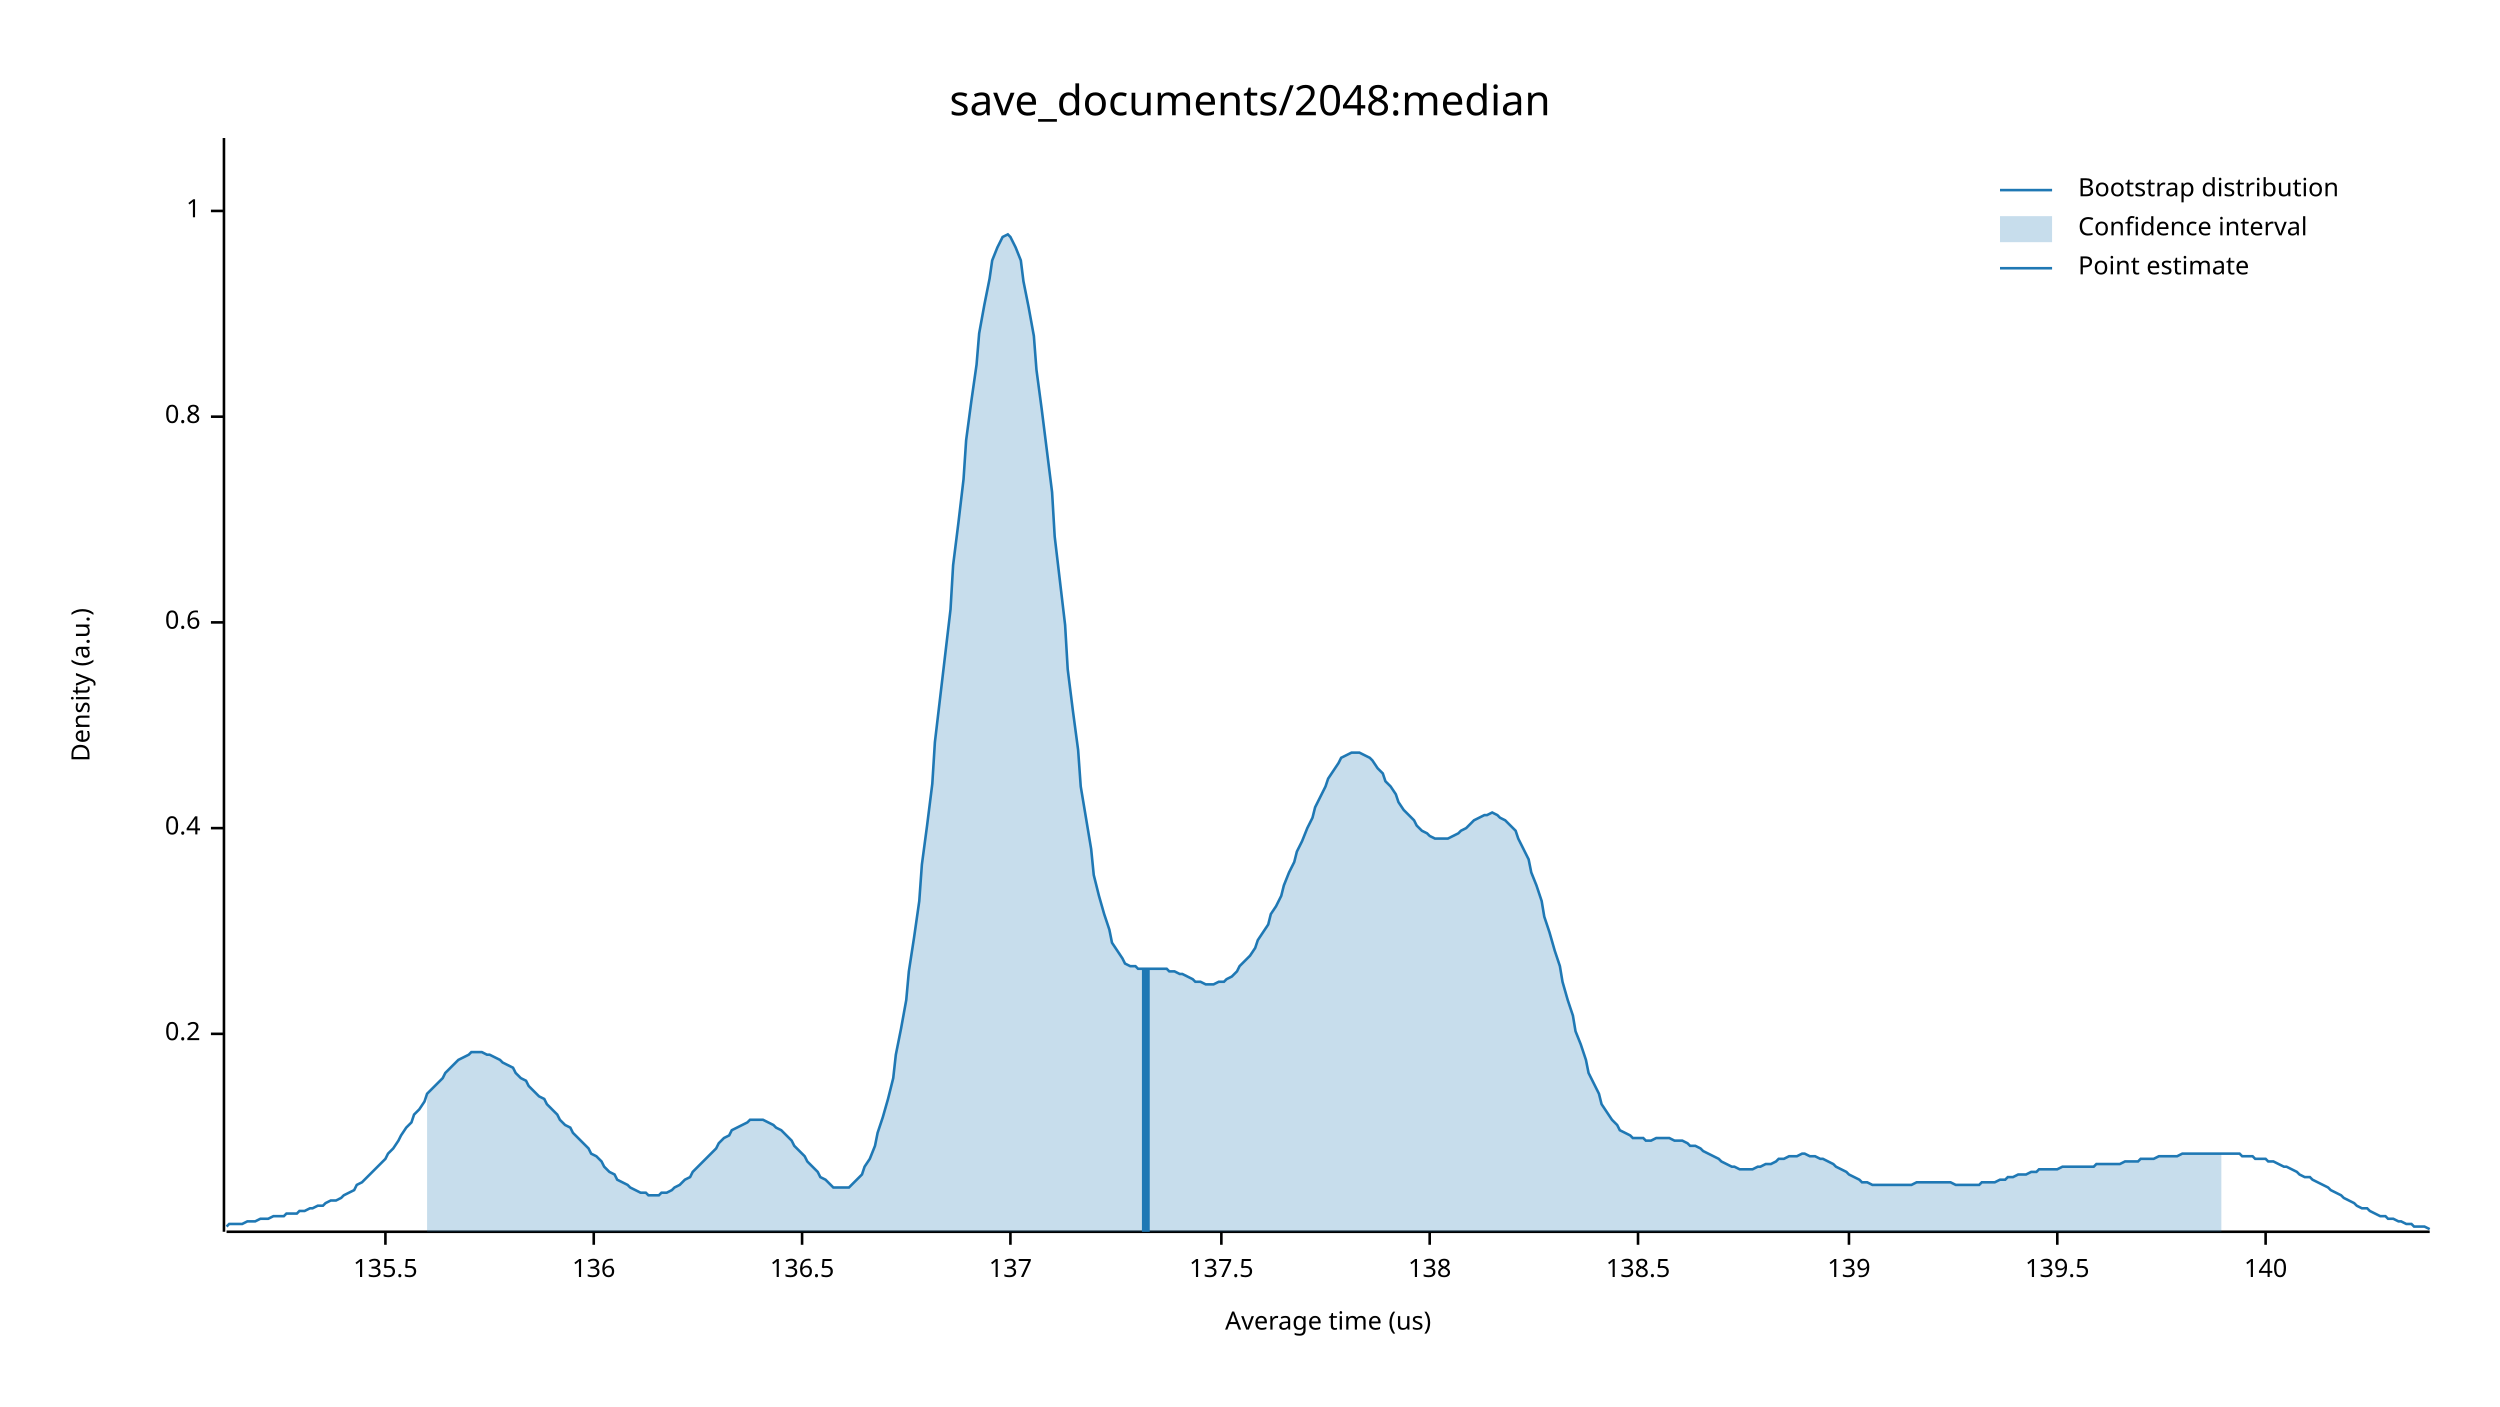
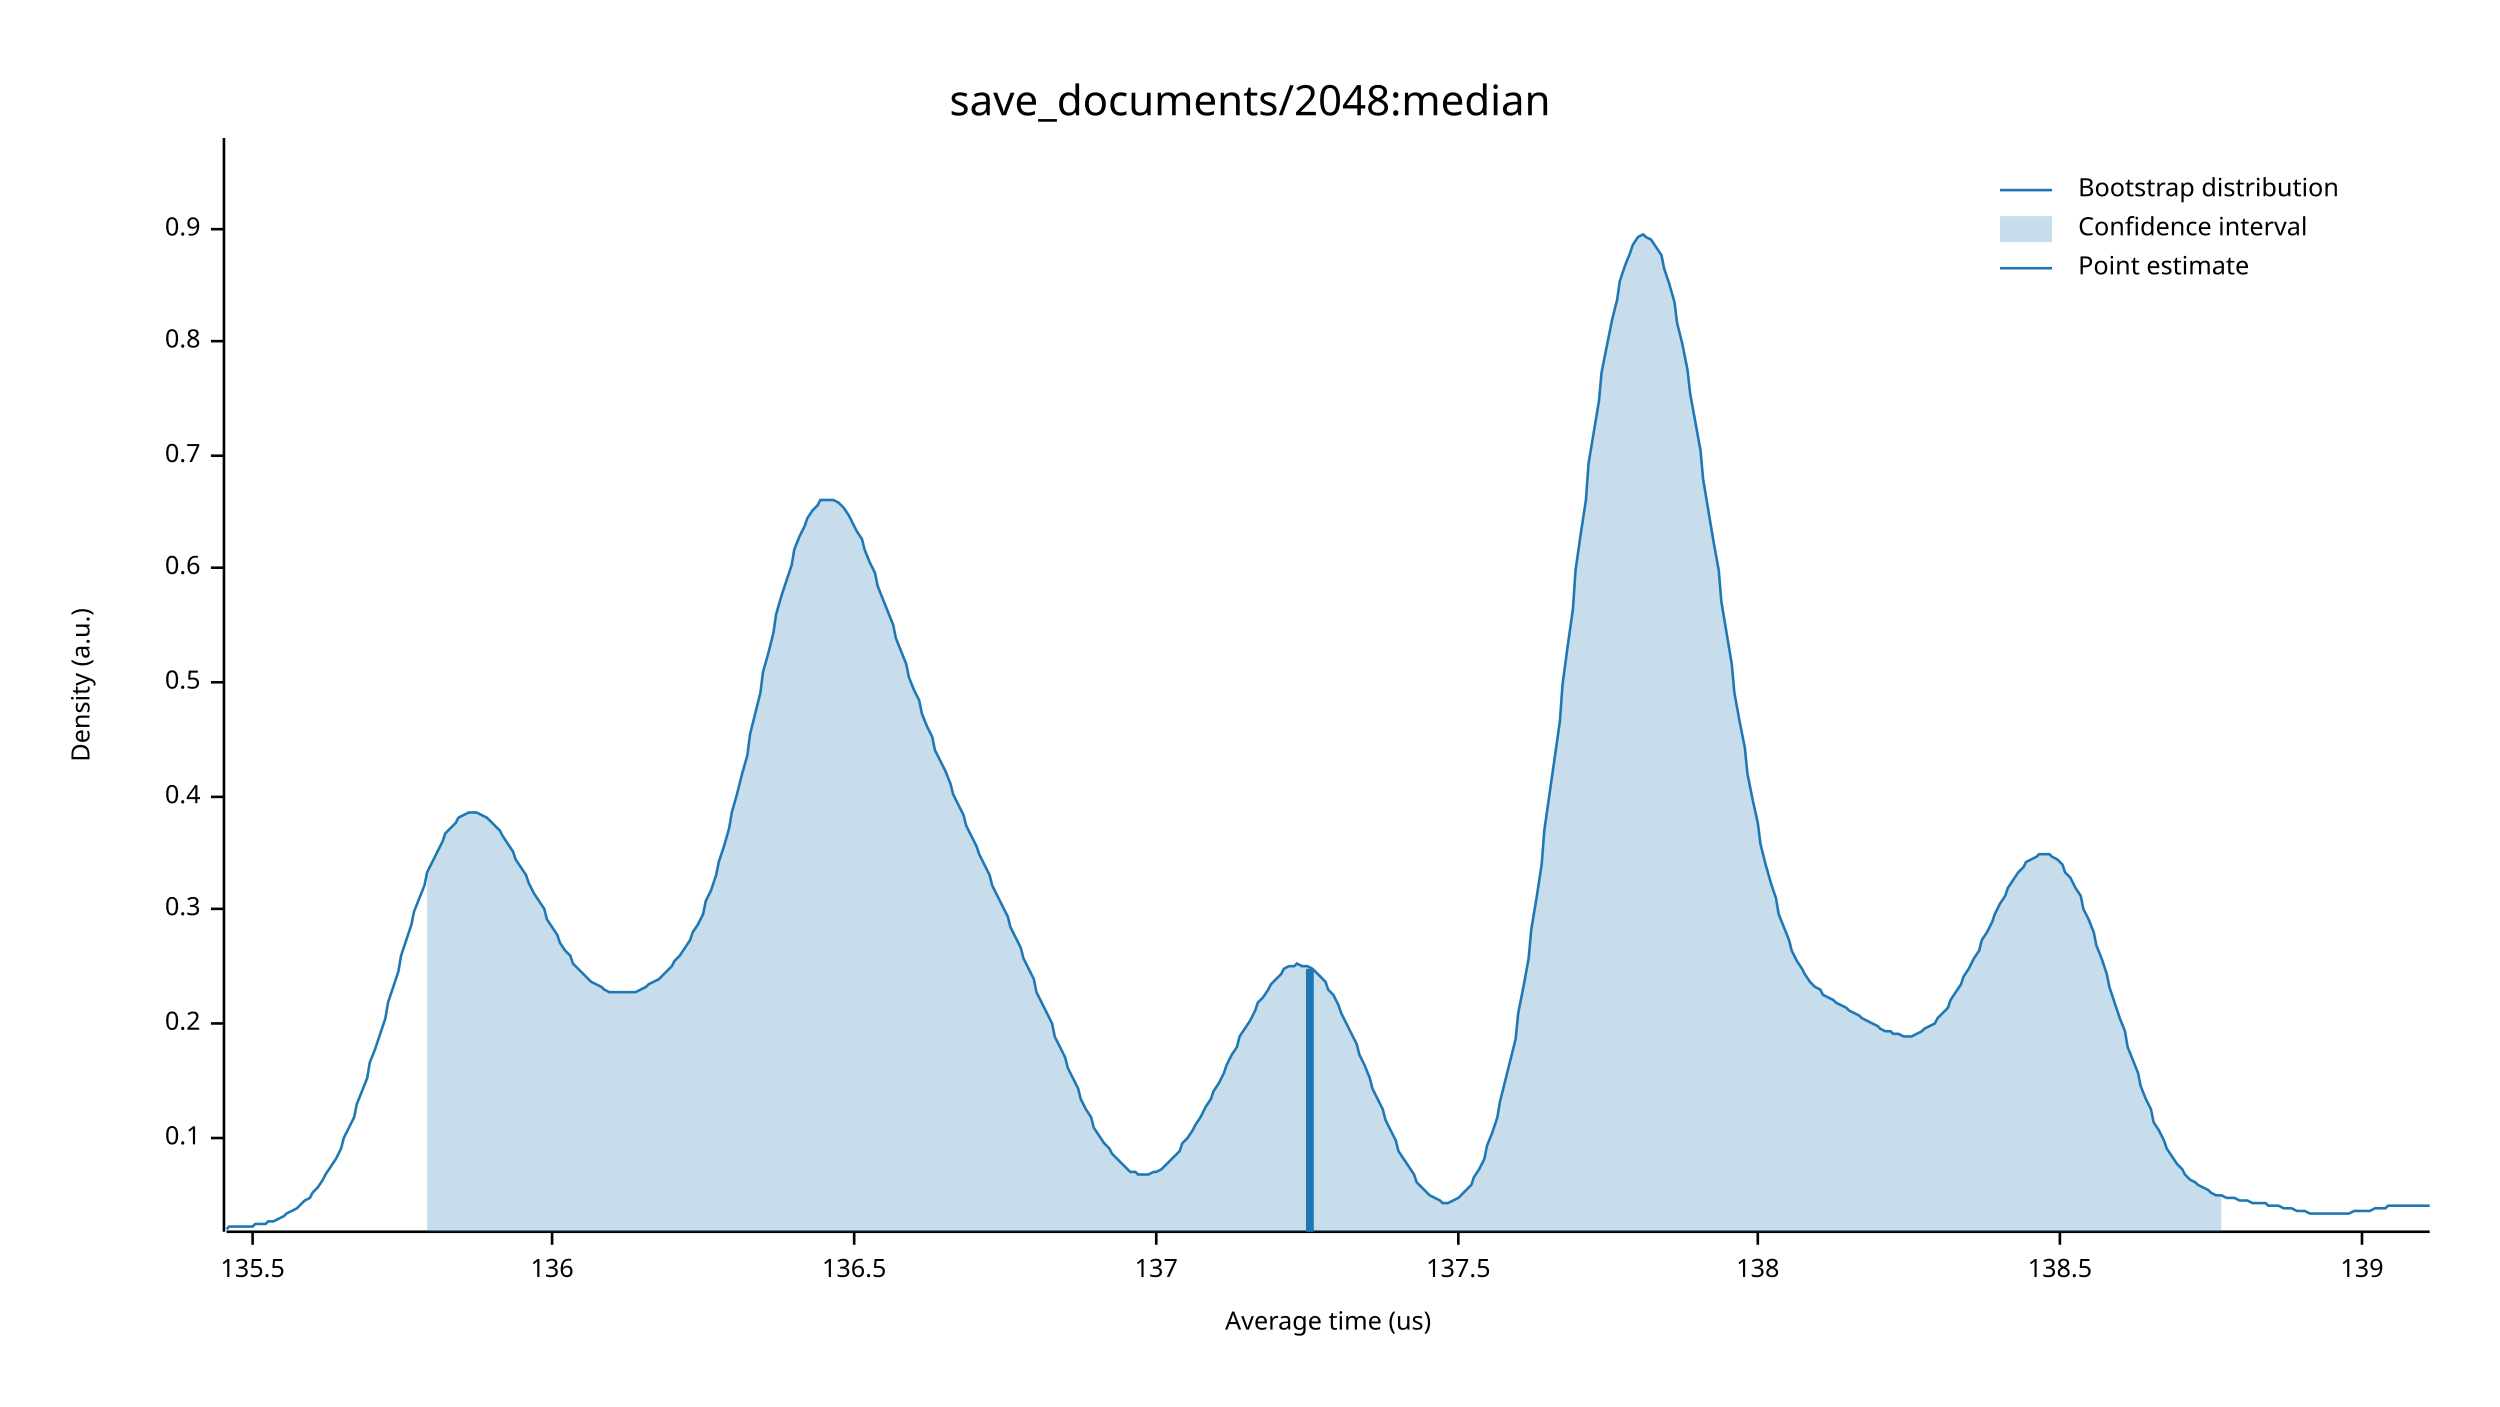
<svg xmlns="http://www.w3.org/2000/svg" width="960" height="540" viewBox="0 0 960 540">
  <text x="480" y="32" dy="0.76em" text-anchor="middle" font-family="sans-serif" font-size="16.129" opacity="1" fill="#000000">
save_documents/2048:median
</text>
  <text x="27" y="263" dy="0.76em" text-anchor="middle" font-family="sans-serif" font-size="9.677" opacity="1" fill="#000000" transform="rotate(270, 27, 263)">
Density (a.u.)
</text>
  <text x="510" y="513" dy="-0.5ex" text-anchor="middle" font-family="sans-serif" font-size="9.677" opacity="1" fill="#000000">
Average time (us)
</text>
  <polyline fill="none" opacity="1" stroke="#000000" stroke-width="1" points="86,53 86,473 " />
-   <text x="77" y="397" dy="0.5ex" text-anchor="end" font-family="sans-serif" font-size="9.677" opacity="1" fill="#000000">
+   <text x="77" y="437" dy="0.5ex" text-anchor="end" font-family="sans-serif" font-size="9.677" opacity="1" fill="#000000">
+ 0.1
+ </text>
+   <polyline fill="none" opacity="1" stroke="#000000" stroke-width="1" points="81,437 86,437 " />
+   <text x="77" y="393" dy="0.5ex" text-anchor="end" font-family="sans-serif" font-size="9.677" opacity="1" fill="#000000">
0.2
</text>
-   <polyline fill="none" opacity="1" stroke="#000000" stroke-width="1" points="81,397 86,397 " />
-   <text x="77" y="318" dy="0.5ex" text-anchor="end" font-family="sans-serif" font-size="9.677" opacity="1" fill="#000000">
+   <polyline fill="none" opacity="1" stroke="#000000" stroke-width="1" points="81,393 86,393 " />
+   <text x="77" y="349" dy="0.5ex" text-anchor="end" font-family="sans-serif" font-size="9.677" opacity="1" fill="#000000">
+ 0.3
+ </text>
+   <polyline fill="none" opacity="1" stroke="#000000" stroke-width="1" points="81,349 86,349 " />
+   <text x="77" y="306" dy="0.5ex" text-anchor="end" font-family="sans-serif" font-size="9.677" opacity="1" fill="#000000">
0.4
</text>
-   <polyline fill="none" opacity="1" stroke="#000000" stroke-width="1" points="81,318 86,318 " />
-   <text x="77" y="239" dy="0.5ex" text-anchor="end" font-family="sans-serif" font-size="9.677" opacity="1" fill="#000000">
+   <polyline fill="none" opacity="1" stroke="#000000" stroke-width="1" points="81,306 86,306 " />
+   <text x="77" y="262" dy="0.5ex" text-anchor="end" font-family="sans-serif" font-size="9.677" opacity="1" fill="#000000">
+ 0.5
+ </text>
+   <polyline fill="none" opacity="1" stroke="#000000" stroke-width="1" points="81,262 86,262 " />
+   <text x="77" y="218" dy="0.5ex" text-anchor="end" font-family="sans-serif" font-size="9.677" opacity="1" fill="#000000">
0.6
</text>
-   <polyline fill="none" opacity="1" stroke="#000000" stroke-width="1" points="81,239 86,239 " />
-   <text x="77" y="160" dy="0.5ex" text-anchor="end" font-family="sans-serif" font-size="9.677" opacity="1" fill="#000000">
+   <polyline fill="none" opacity="1" stroke="#000000" stroke-width="1" points="81,218 86,218 " />
+   <text x="77" y="175" dy="0.5ex" text-anchor="end" font-family="sans-serif" font-size="9.677" opacity="1" fill="#000000">
+ 0.7
+ </text>
+   <polyline fill="none" opacity="1" stroke="#000000" stroke-width="1" points="81,175 86,175 " />
+   <text x="77" y="131" dy="0.5ex" text-anchor="end" font-family="sans-serif" font-size="9.677" opacity="1" fill="#000000">
0.8
</text>
-   <polyline fill="none" opacity="1" stroke="#000000" stroke-width="1" points="81,160 86,160 " />
-   <text x="77" y="81" dy="0.5ex" text-anchor="end" font-family="sans-serif" font-size="9.677" opacity="1" fill="#000000">
- 1
+   <polyline fill="none" opacity="1" stroke="#000000" stroke-width="1" points="81,131 86,131 " />
+   <text x="77" y="88" dy="0.5ex" text-anchor="end" font-family="sans-serif" font-size="9.677" opacity="1" fill="#000000">
+ 0.9
</text>
-   <polyline fill="none" opacity="1" stroke="#000000" stroke-width="1" points="81,81 86,81 " />
+   <polyline fill="none" opacity="1" stroke="#000000" stroke-width="1" points="81,88 86,88 " />
  <polyline fill="none" opacity="1" stroke="#000000" stroke-width="1" points="87,473 933,473 " />
-   <text x="148" y="483" dy="0.76em" text-anchor="middle" font-family="sans-serif" font-size="9.677" opacity="1" fill="#000000">
+   <text x="97" y="483" dy="0.76em" text-anchor="middle" font-family="sans-serif" font-size="9.677" opacity="1" fill="#000000">
135.5
</text>
-   <polyline fill="none" opacity="1" stroke="#000000" stroke-width="1" points="148,473 148,478 " />
-   <text x="228" y="483" dy="0.76em" text-anchor="middle" font-family="sans-serif" font-size="9.677" opacity="1" fill="#000000">
+   <polyline fill="none" opacity="1" stroke="#000000" stroke-width="1" points="97,473 97,478 " />
+   <text x="212" y="483" dy="0.76em" text-anchor="middle" font-family="sans-serif" font-size="9.677" opacity="1" fill="#000000">
136
</text>
-   <polyline fill="none" opacity="1" stroke="#000000" stroke-width="1" points="228,473 228,478 " />
-   <text x="308" y="483" dy="0.76em" text-anchor="middle" font-family="sans-serif" font-size="9.677" opacity="1" fill="#000000">
+   <polyline fill="none" opacity="1" stroke="#000000" stroke-width="1" points="212,473 212,478 " />
+   <text x="328" y="483" dy="0.76em" text-anchor="middle" font-family="sans-serif" font-size="9.677" opacity="1" fill="#000000">
136.5
</text>
-   <polyline fill="none" opacity="1" stroke="#000000" stroke-width="1" points="308,473 308,478 " />
-   <text x="388" y="483" dy="0.76em" text-anchor="middle" font-family="sans-serif" font-size="9.677" opacity="1" fill="#000000">
+   <polyline fill="none" opacity="1" stroke="#000000" stroke-width="1" points="328,473 328,478 " />
+   <text x="444" y="483" dy="0.76em" text-anchor="middle" font-family="sans-serif" font-size="9.677" opacity="1" fill="#000000">
137
</text>
-   <polyline fill="none" opacity="1" stroke="#000000" stroke-width="1" points="388,473 388,478 " />
-   <text x="469" y="483" dy="0.76em" text-anchor="middle" font-family="sans-serif" font-size="9.677" opacity="1" fill="#000000">
+   <polyline fill="none" opacity="1" stroke="#000000" stroke-width="1" points="444,473 444,478 " />
+   <text x="560" y="483" dy="0.76em" text-anchor="middle" font-family="sans-serif" font-size="9.677" opacity="1" fill="#000000">
137.5
</text>
-   <polyline fill="none" opacity="1" stroke="#000000" stroke-width="1" points="469,473 469,478 " />
-   <text x="549" y="483" dy="0.76em" text-anchor="middle" font-family="sans-serif" font-size="9.677" opacity="1" fill="#000000">
+   <polyline fill="none" opacity="1" stroke="#000000" stroke-width="1" points="560,473 560,478 " />
+   <text x="675" y="483" dy="0.76em" text-anchor="middle" font-family="sans-serif" font-size="9.677" opacity="1" fill="#000000">
138
</text>
-   <polyline fill="none" opacity="1" stroke="#000000" stroke-width="1" points="549,473 549,478 " />
-   <text x="629" y="483" dy="0.76em" text-anchor="middle" font-family="sans-serif" font-size="9.677" opacity="1" fill="#000000">
+   <polyline fill="none" opacity="1" stroke="#000000" stroke-width="1" points="675,473 675,478 " />
+   <text x="791" y="483" dy="0.76em" text-anchor="middle" font-family="sans-serif" font-size="9.677" opacity="1" fill="#000000">
138.5
</text>
-   <polyline fill="none" opacity="1" stroke="#000000" stroke-width="1" points="629,473 629,478 " />
-   <text x="710" y="483" dy="0.76em" text-anchor="middle" font-family="sans-serif" font-size="9.677" opacity="1" fill="#000000">
+   <polyline fill="none" opacity="1" stroke="#000000" stroke-width="1" points="791,473 791,478 " />
+   <text x="907" y="483" dy="0.76em" text-anchor="middle" font-family="sans-serif" font-size="9.677" opacity="1" fill="#000000">
139
</text>
-   <polyline fill="none" opacity="1" stroke="#000000" stroke-width="1" points="710,473 710,478 " />
-   <text x="790" y="483" dy="0.76em" text-anchor="middle" font-family="sans-serif" font-size="9.677" opacity="1" fill="#000000">
- 139.5
- </text>
-   <polyline fill="none" opacity="1" stroke="#000000" stroke-width="1" points="790,473 790,478 " />
-   <text x="870" y="483" dy="0.76em" text-anchor="middle" font-family="sans-serif" font-size="9.677" opacity="1" fill="#000000">
- 140
- </text>
-   <polyline fill="none" opacity="1" stroke="#000000" stroke-width="1" points="870,473 870,478 " />
-   <polyline fill="none" opacity="1" stroke="#1F78B4" stroke-width="1" points="87,471 88,470 90,470 92,470 93,470 95,469 97,469 98,469 100,468 102,468 103,468 105,467 107,467 109,467 110,466 112,466 114,466 115,465 117,465 119,464 120,464 122,463 124,463 125,462 127,461 129,461 131,460 132,459 134,458 136,457 137,455 139,454 141,452 142,451 144,449 146,447 148,445 149,443 151,441 153,438 154,436 156,433 158,431 159,428 161,426 163,423 164,420 166,418 168,416 170,414 171,412 173,410 175,408 176,407 178,406 180,405 181,404 183,404 185,404 187,405 188,405 190,406 192,407 193,408 195,409 197,410 198,412 200,414 202,415 203,417 205,419 207,421 209,422 210,424 212,426 214,428 215,430 217,432 219,433 220,435 222,437 224,439 226,441 227,443 229,444 231,446 232,448 234,450 236,451 237,453 239,454 241,455 242,456 244,457 246,458 248,458 249,459 251,459 253,459 254,458 256,458 258,457 259,456 261,455 263,453 265,452 266,450 268,448 270,446 271,445 273,443 275,441 276,439 278,437 280,436 281,434 283,433 285,432 287,431 288,430 290,430 292,430 293,430 295,431 297,432 298,433 300,434 302,436 304,438 305,440 307,442 309,444 310,446 312,448 314,450 315,452 317,453 319,455 320,456 322,456 324,456 326,456 327,455 329,453 331,451 332,448 334,445 336,440 337,435 339,429 341,422 343,414 344,405 346,395 348,384 349,373 351,360 353,346 354,332 356,317 358,301 359,285 361,268 363,251 365,234 366,217 368,201 370,184 371,169 373,154 375,140 376,128 378,117 380,107 381,100 383,95 385,91 387,90 388,91 390,95 392,100 393,108 395,118 397,129 398,142 400,157 402,173 404,189 405,206 407,223 409,240 410,257 412,273 414,288 415,302 417,314 419,326 420,336 422,344 424,351 426,357 427,362 429,365 431,368 432,370 434,371 436,371 437,372 439,372 441,372 443,372 444,372 446,372 448,372 449,373 451,373 453,374 454,374 456,375 458,376 459,377 461,377 463,378 465,378 466,378 468,377 470,377 471,376 473,375 475,373 476,371 478,369 480,367 482,364 483,361 485,358 487,355 488,351 490,348 492,344 493,340 495,335 497,331 498,327 500,323 502,318 504,314 505,310 507,306 509,302 510,299 512,296 514,293 515,291 517,290 519,289 521,289 522,289 524,290 526,291 527,292 529,295 531,297 532,300 534,302 536,305 537,308 539,311 541,313 543,315 544,317 546,319 548,320 549,321 551,322 553,322 554,322 556,322 558,321 560,320 561,319 563,318 565,316 566,315 568,314 570,313 571,313 573,312 575,313 576,314 578,315 580,317 582,319 583,322 585,326 587,330 588,335 590,340 592,346 593,352 595,358 597,365 599,371 600,377 602,384 604,390 605,396 607,401 609,407 610,412 612,416 614,420 615,424 617,427 619,430 621,432 622,434 624,435 626,436 627,437 629,437 631,437 632,438 634,438 636,437 638,437 639,437 641,437 643,438 644,438 646,438 648,439 649,440 651,440 653,441 654,442 656,443 658,444 660,445 661,446 663,447 665,448 666,448 668,449 670,449 671,449 673,449 675,448 676,448 678,447 680,447 682,446 683,445 685,445 687,444 688,444 690,444 692,443 693,443 695,444 697,444 699,445 700,445 702,446 704,447 705,448 707,449 709,450 710,451 712,452 714,453 715,454 717,454 719,455 721,455 722,455 724,455 726,455 727,455 729,455 731,455 732,455 734,455 736,454 738,454 739,454 741,454 743,454 744,454 746,454 748,454 749,454 751,455 753,455 754,455 756,455 758,455 760,455 761,454 763,454 765,454 766,454 768,453 770,453 771,452 773,452 775,451 777,451 778,451 780,450 782,450 783,449 785,449 787,449 788,449 790,449 792,448 793,448 795,448 797,448 799,448 800,448 802,448 804,448 805,447 807,447 809,447 810,447 812,447 814,447 816,446 817,446 819,446 821,446 822,445 824,445 826,445 827,445 829,444 831,444 832,444 834,444 836,444 838,443 839,443 841,443 843,443 844,443 846,443 848,443 849,443 851,443 853,443 855,443 856,443 858,443 860,443 861,444 863,444 865,444 866,445 868,445 870,445 871,446 873,446 875,447 877,448 878,448 880,449 882,450 883,451 885,452 887,452 888,453 890,454 892,455 894,456 895,457 897,458 899,459 900,460 902,461 904,462 905,463 907,464 909,464 910,465 912,466 914,467 916,467 917,468 919,468 921,469 922,469 924,470 926,470 927,471 929,471 931,471 933,472 " />
-   <polygon opacity="0.25" fill="#1F78B4" points="164,420 166,418 168,416 170,414 171,412 173,410 175,408 176,407 178,406 180,405 181,404 183,404 185,404 187,405 188,405 190,406 192,407 193,408 195,409 197,410 198,412 200,414 202,415 203,417 205,419 207,421 209,422 210,424 212,426 214,428 215,430 217,432 219,433 220,435 222,437 224,439 226,441 227,443 229,444 231,446 232,448 234,450 236,451 237,453 239,454 241,455 242,456 244,457 246,458 248,458 249,459 251,459 253,459 254,458 256,458 258,457 259,456 261,455 263,453 265,452 266,450 268,448 270,446 271,445 273,443 275,441 276,439 278,437 280,436 281,434 283,433 285,432 287,431 288,430 290,430 292,430 293,430 295,431 297,432 298,433 300,434 302,436 304,438 305,440 307,442 309,444 310,446 312,448 314,450 315,452 317,453 319,455 320,456 322,456 324,456 326,456 327,455 329,453 331,451 332,448 334,445 336,440 337,435 339,429 341,422 343,414 344,405 346,395 348,384 349,373 351,360 353,346 354,332 356,317 358,301 359,285 361,268 363,251 365,234 366,217 368,201 370,184 371,169 373,154 375,140 376,128 378,117 380,107 381,100 383,95 385,91 387,90 388,91 390,95 392,100 393,108 395,118 397,129 398,142 400,157 402,173 404,189 405,206 407,223 409,240 410,257 412,273 414,288 415,302 417,314 419,326 420,336 422,344 424,351 426,357 427,362 429,365 431,368 432,370 434,371 436,371 437,372 439,372 441,372 443,372 444,372 446,372 448,372 449,373 451,373 453,374 454,374 456,375 458,376 459,377 461,377 463,378 465,378 466,378 468,377 470,377 471,376 473,375 475,373 476,371 478,369 480,367 482,364 483,361 485,358 487,355 488,351 490,348 492,344 493,340 495,335 497,331 498,327 500,323 502,318 504,314 505,310 507,306 509,302 510,299 512,296 514,293 515,291 517,290 519,289 521,289 522,289 524,290 526,291 527,292 529,295 531,297 532,300 534,302 536,305 537,308 539,311 541,313 543,315 544,317 546,319 548,320 549,321 551,322 553,322 554,322 556,322 558,321 560,320 561,319 563,318 565,316 566,315 568,314 570,313 571,313 573,312 575,313 576,314 578,315 580,317 582,319 583,322 585,326 587,330 588,335 590,340 592,346 593,352 595,358 597,365 599,371 600,377 602,384 604,390 605,396 607,401 609,407 610,412 612,416 614,420 615,424 617,427 619,430 621,432 622,434 624,435 626,436 627,437 629,437 631,437 632,438 634,438 636,437 638,437 639,437 641,437 643,438 644,438 646,438 648,439 649,440 651,440 653,441 654,442 656,443 658,444 660,445 661,446 663,447 665,448 666,448 668,449 670,449 671,449 673,449 675,448 676,448 678,447 680,447 682,446 683,445 685,445 687,444 688,444 690,444 692,443 693,443 695,444 697,444 699,445 700,445 702,446 704,447 705,448 707,449 709,450 710,451 712,452 714,453 715,454 717,454 719,455 721,455 722,455 724,455 726,455 727,455 729,455 731,455 732,455 734,455 736,454 738,454 739,454 741,454 743,454 744,454 746,454 748,454 749,454 751,455 753,455 754,455 756,455 758,455 760,455 761,454 763,454 765,454 766,454 768,453 770,453 771,452 773,452 775,451 777,451 778,451 780,450 782,450 783,449 785,449 787,449 788,449 790,449 792,448 793,448 795,448 797,448 799,448 800,448 802,448 804,448 805,447 807,447 809,447 810,447 812,447 814,447 816,446 817,446 819,446 821,446 822,445 824,445 826,445 827,445 829,444 831,444 832,444 834,444 836,444 838,443 839,443 841,443 843,443 844,443 846,443 848,443 849,443 851,443 853,443 853,473 164,473 " />
-   <polyline fill="none" opacity="1" stroke="#1F78B4" stroke-width="3" points="440,473 440,372 " />
+   <polyline fill="none" opacity="1" stroke="#000000" stroke-width="1" points="907,473 907,478 " />
+   <polyline fill="none" opacity="1" stroke="#1F78B4" stroke-width="1" points="87,472 88,471 90,471 92,471 93,471 95,471 97,471 98,470 100,470 102,470 103,469 105,469 107,468 109,467 110,466 112,465 114,464 115,463 117,461 119,460 120,458 122,456 124,453 125,451 127,448 129,445 131,441 132,437 134,433 136,429 137,424 139,419 141,414 142,408 144,403 146,397 148,391 149,385 151,379 153,373 154,367 156,361 158,355 159,350 161,345 163,340 164,335 166,331 168,327 170,323 171,320 173,318 175,316 176,314 178,313 180,312 181,312 183,312 185,313 187,314 188,315 190,317 192,319 193,321 195,324 197,327 198,330 200,333 202,336 203,339 205,343 207,346 209,349 210,353 212,356 214,359 215,362 217,365 219,367 220,370 222,372 224,374 226,376 227,377 229,378 231,379 232,380 234,381 236,381 237,381 239,381 241,381 242,381 244,381 246,380 248,379 249,378 251,377 253,376 254,375 256,373 258,371 259,369 261,367 263,364 265,361 266,358 268,355 270,351 271,346 273,342 275,336 276,331 278,325 280,318 281,312 283,305 285,297 287,290 288,282 290,274 292,266 293,258 295,251 297,243 298,236 300,229 302,223 304,217 305,211 307,206 309,202 310,199 312,196 314,194 315,192 317,192 319,192 320,192 322,193 324,195 326,198 327,200 329,204 331,207 332,211 334,216 336,220 337,225 339,230 341,235 343,240 344,245 346,250 348,255 349,260 351,265 353,269 354,274 356,279 358,283 359,288 361,292 363,296 365,301 366,305 368,309 370,313 371,317 373,321 375,325 376,328 378,332 380,336 381,340 383,344 385,348 387,352 388,356 390,360 392,364 393,368 395,372 397,376 398,381 400,385 402,389 404,393 405,398 407,402 409,406 410,410 412,414 414,418 415,422 417,426 419,429 420,433 422,436 424,439 426,441 427,443 429,445 431,447 432,448 434,450 436,450 437,451 439,451 441,451 443,450 444,450 446,449 448,447 449,446 451,444 453,442 454,439 456,437 458,434 459,432 461,429 463,425 465,422 466,419 468,416 470,412 471,409 473,405 475,402 476,398 478,395 480,392 482,388 483,385 485,383 487,380 488,378 490,376 492,374 493,372 495,371 497,371 498,370 500,371 502,371 504,372 505,373 507,375 509,377 510,380 512,382 514,386 515,389 517,393 519,397 521,401 522,405 524,409 526,414 527,418 529,422 531,426 532,430 534,434 536,438 537,442 539,445 541,448 543,451 544,454 546,456 548,458 549,459 551,460 553,461 554,462 556,462 558,461 560,460 561,459 563,457 565,455 566,452 568,449 570,445 571,440 573,435 575,429 576,423 578,415 580,407 582,399 583,389 585,379 587,368 588,357 590,345 592,332 593,319 595,305 597,291 599,277 600,263 602,248 604,234 605,219 607,205 609,192 610,178 612,166 614,154 615,143 617,133 619,123 621,115 622,108 624,102 626,97 627,94 629,91 631,90 632,91 634,92 636,95 638,98 639,103 641,109 643,116 644,124 646,132 648,142 649,151 651,162 653,173 654,184 656,196 658,208 660,219 661,231 663,243 665,255 666,266 668,277 670,287 671,297 673,307 675,316 676,324 678,332 680,339 682,345 683,351 685,356 687,361 688,365 690,369 692,372 693,374 695,377 697,379 699,380 700,382 702,383 704,384 705,385 707,386 709,387 710,388 712,389 714,390 715,391 717,392 719,393 721,394 722,395 724,396 726,396 727,397 729,397 731,398 732,398 734,398 736,397 738,396 739,395 741,394 743,393 744,391 746,389 748,387 749,384 751,381 753,378 754,375 756,372 758,368 760,365 761,361 763,358 765,354 766,351 768,347 770,344 771,341 773,338 775,335 777,333 778,331 780,330 782,329 783,328 785,328 787,328 788,329 790,330 792,332 793,335 795,337 797,341 799,344 800,349 802,353 804,358 805,363 807,368 809,374 810,379 812,385 814,391 816,396 817,402 819,407 821,412 822,417 824,422 826,426 827,431 829,434 831,438 832,441 834,444 836,447 838,449 839,451 841,453 843,454 844,455 846,456 848,457 849,458 851,459 853,459 855,460 856,460 858,460 860,461 861,461 863,461 865,462 866,462 868,462 870,462 871,463 873,463 875,463 877,464 878,464 880,464 882,465 883,465 885,465 887,466 888,466 890,466 892,466 894,466 895,466 897,466 899,466 900,466 902,466 904,465 905,465 907,465 909,465 910,465 912,464 914,464 916,464 917,463 919,463 921,463 922,463 924,463 926,463 927,463 929,463 931,463 933,463 " />
+   <polygon opacity="0.25" fill="#1F78B4" points="164,335 166,331 168,327 170,323 171,320 173,318 175,316 176,314 178,313 180,312 181,312 183,312 185,313 187,314 188,315 190,317 192,319 193,321 195,324 197,327 198,330 200,333 202,336 203,339 205,343 207,346 209,349 210,353 212,356 214,359 215,362 217,365 219,367 220,370 222,372 224,374 226,376 227,377 229,378 231,379 232,380 234,381 236,381 237,381 239,381 241,381 242,381 244,381 246,380 248,379 249,378 251,377 253,376 254,375 256,373 258,371 259,369 261,367 263,364 265,361 266,358 268,355 270,351 271,346 273,342 275,336 276,331 278,325 280,318 281,312 283,305 285,297 287,290 288,282 290,274 292,266 293,258 295,251 297,243 298,236 300,229 302,223 304,217 305,211 307,206 309,202 310,199 312,196 314,194 315,192 317,192 319,192 320,192 322,193 324,195 326,198 327,200 329,204 331,207 332,211 334,216 336,220 337,225 339,230 341,235 343,240 344,245 346,250 348,255 349,260 351,265 353,269 354,274 356,279 358,283 359,288 361,292 363,296 365,301 366,305 368,309 370,313 371,317 373,321 375,325 376,328 378,332 380,336 381,340 383,344 385,348 387,352 388,356 390,360 392,364 393,368 395,372 397,376 398,381 400,385 402,389 404,393 405,398 407,402 409,406 410,410 412,414 414,418 415,422 417,426 419,429 420,433 422,436 424,439 426,441 427,443 429,445 431,447 432,448 434,450 436,450 437,451 439,451 441,451 443,450 444,450 446,449 448,447 449,446 451,444 453,442 454,439 456,437 458,434 459,432 461,429 463,425 465,422 466,419 468,416 470,412 471,409 473,405 475,402 476,398 478,395 480,392 482,388 483,385 485,383 487,380 488,378 490,376 492,374 493,372 495,371 497,371 498,370 500,371 502,371 504,372 505,373 507,375 509,377 510,380 512,382 514,386 515,389 517,393 519,397 521,401 522,405 524,409 526,414 527,418 529,422 531,426 532,430 534,434 536,438 537,442 539,445 541,448 543,451 544,454 546,456 548,458 549,459 551,460 553,461 554,462 556,462 558,461 560,460 561,459 563,457 565,455 566,452 568,449 570,445 571,440 573,435 575,429 576,423 578,415 580,407 582,399 583,389 585,379 587,368 588,357 590,345 592,332 593,319 595,305 597,291 599,277 600,263 602,248 604,234 605,219 607,205 609,192 610,178 612,166 614,154 615,143 617,133 619,123 621,115 622,108 624,102 626,97 627,94 629,91 631,90 632,91 634,92 636,95 638,98 639,103 641,109 643,116 644,124 646,132 648,142 649,151 651,162 653,173 654,184 656,196 658,208 660,219 661,231 663,243 665,255 666,266 668,277 670,287 671,297 673,307 675,316 676,324 678,332 680,339 682,345 683,351 685,356 687,361 688,365 690,369 692,372 693,374 695,377 697,379 699,380 700,382 702,383 704,384 705,385 707,386 709,387 710,388 712,389 714,390 715,391 717,392 719,393 721,394 722,395 724,396 726,396 727,397 729,397 731,398 732,398 734,398 736,397 738,396 739,395 741,394 743,393 744,391 746,389 748,387 749,384 751,381 753,378 754,375 756,372 758,368 760,365 761,361 763,358 765,354 766,351 768,347 770,344 771,341 773,338 775,335 777,333 778,331 780,330 782,329 783,328 785,328 787,328 788,329 790,330 792,332 793,335 795,337 797,341 799,344 800,349 802,353 804,358 805,363 807,368 809,374 810,379 812,385 814,391 816,396 817,402 819,407 821,412 822,417 824,422 826,426 827,431 829,434 831,438 832,441 834,444 836,447 838,449 839,451 841,453 843,454 844,455 846,456 848,457 849,458 851,459 853,459 853,473 164,473 " />
+   <polyline fill="none" opacity="1" stroke="#1F78B4" stroke-width="3" points="503,473 503,372 " />
  <text x="798" y="68" dy="0.76em" text-anchor="start" font-family="sans-serif" font-size="9.677" opacity="1" fill="#000000">
Bootstrap distribution
</text>
  <text x="798" y="83" dy="0.76em" text-anchor="start" font-family="sans-serif" font-size="9.677" opacity="1" fill="#000000">
Confidence interval
</text>
  <text x="798" y="98" dy="0.76em" text-anchor="start" font-family="sans-serif" font-size="9.677" opacity="1" fill="#000000">
Point estimate
</text>
  <polyline fill="none" opacity="1" stroke="#1F78B4" stroke-width="1" points="768,73 788,73 " />
  <rect x="768" y="83" width="20" height="10" opacity="0.25" fill="#1F78B4" stroke="none" />
  <polyline fill="none" opacity="1" stroke="#1F78B4" stroke-width="1" points="768,103 788,103 " />
</svg>
